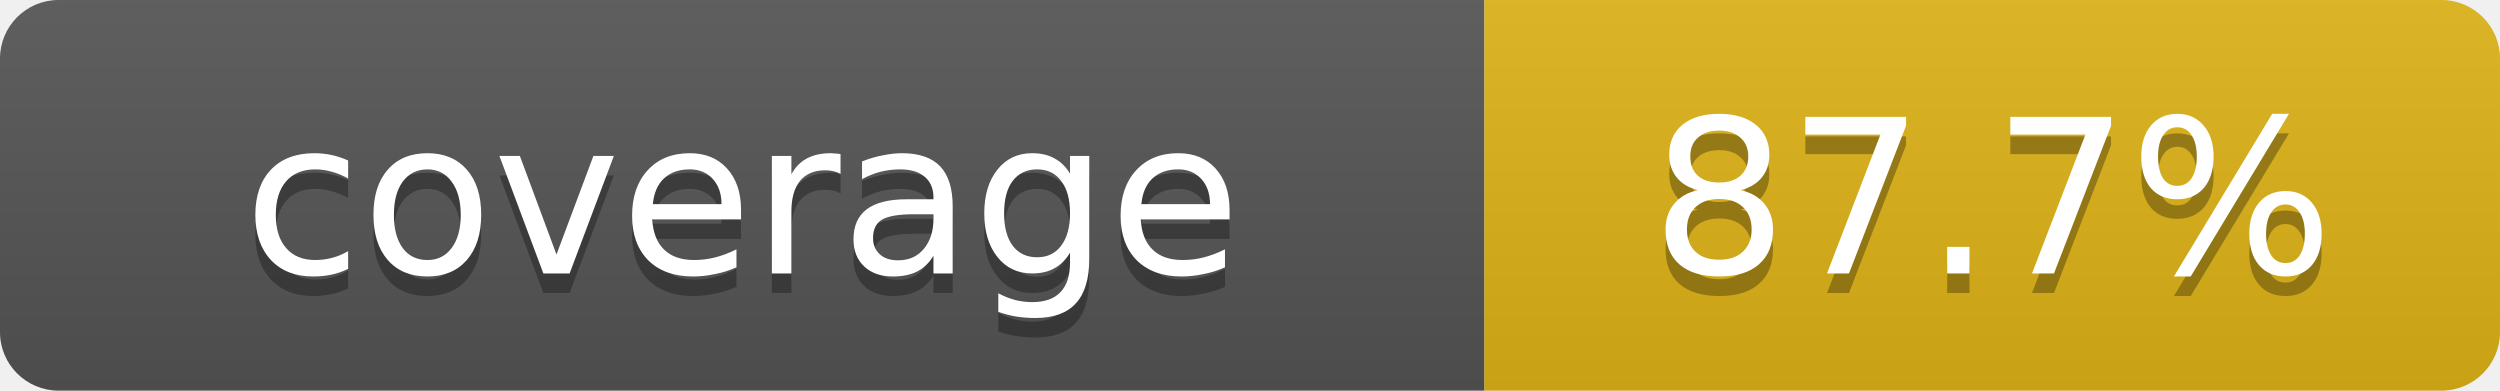
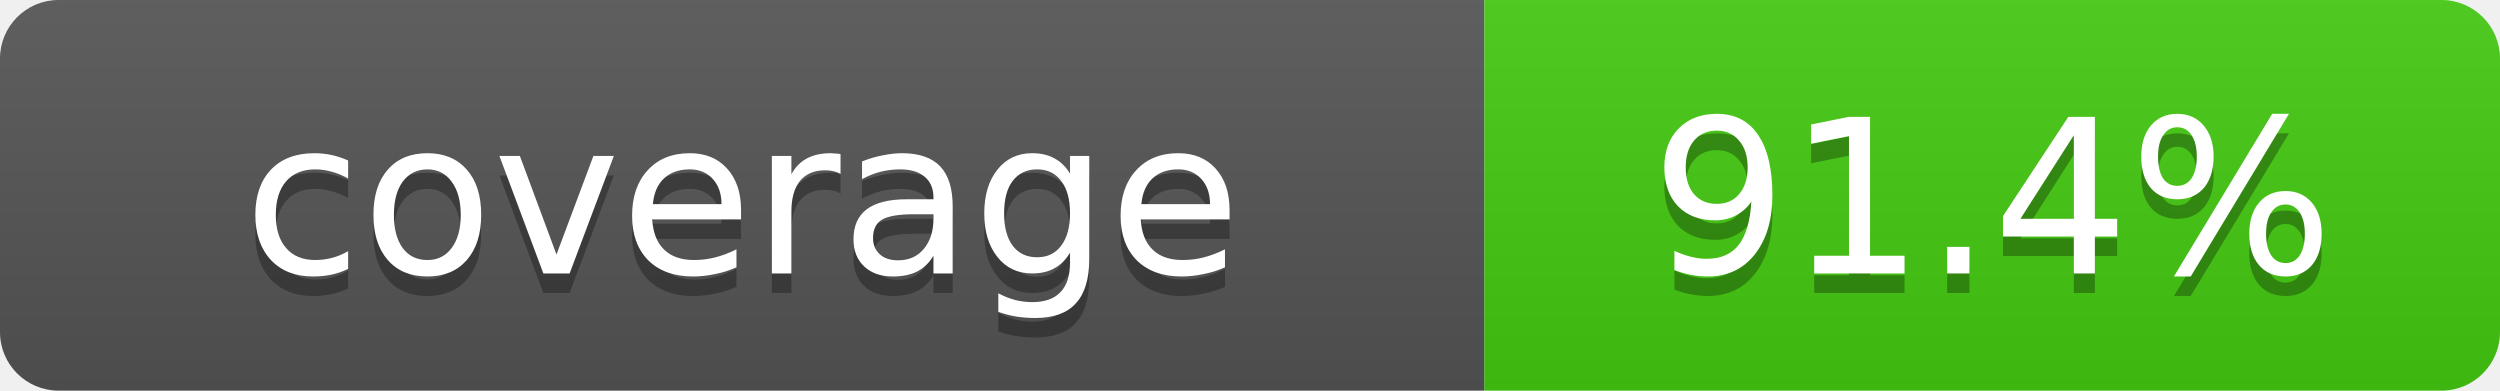
- <svg xmlns="http://www.w3.org/2000/svg" width="128" height="20" role="img" aria-label="Repository branch-aware coverage: 87.7%">
+ <svg xmlns="http://www.w3.org/2000/svg" width="128" height="20" role="img" aria-label="Repository branch-aware coverage: 91.4%">
  <linearGradient id="s" x2="0" y2="100%">
    <stop offset="0" stop-color="#bbb" stop-opacity=".1" />
    <stop offset="1" stop-opacity=".1" />
  </linearGradient>
  <clipPath id="r">
    <rect width="128" height="20" rx="3" fill="#fff" />
  </clipPath>
  <g clip-path="url(#r)">
    <rect width="76" height="20" fill="#555" />
-     <rect x="76" width="52" height="20" fill="#dfb317" />
+     <rect x="76" width="52" height="20" fill="#4c1" />
    <rect width="128" height="20" fill="url(#s)" />
  </g>
  <g fill="#fff" text-anchor="middle" font-family="Verdana,Geneva,DejaVu Sans,sans-serif" font-size="11">
    <text x="38" y="15" fill="#010101" fill-opacity=".3">coverage</text>
    <text x="38" y="14">coverage</text>
-     <text x="102" y="15" fill="#010101" fill-opacity=".3">87.7%</text>
-     <text x="102" y="14">87.7%</text>
+     <text x="102" y="15" fill="#010101" fill-opacity=".3">91.4%</text>
+     <text x="102" y="14">91.4%</text>
  </g>
</svg>
